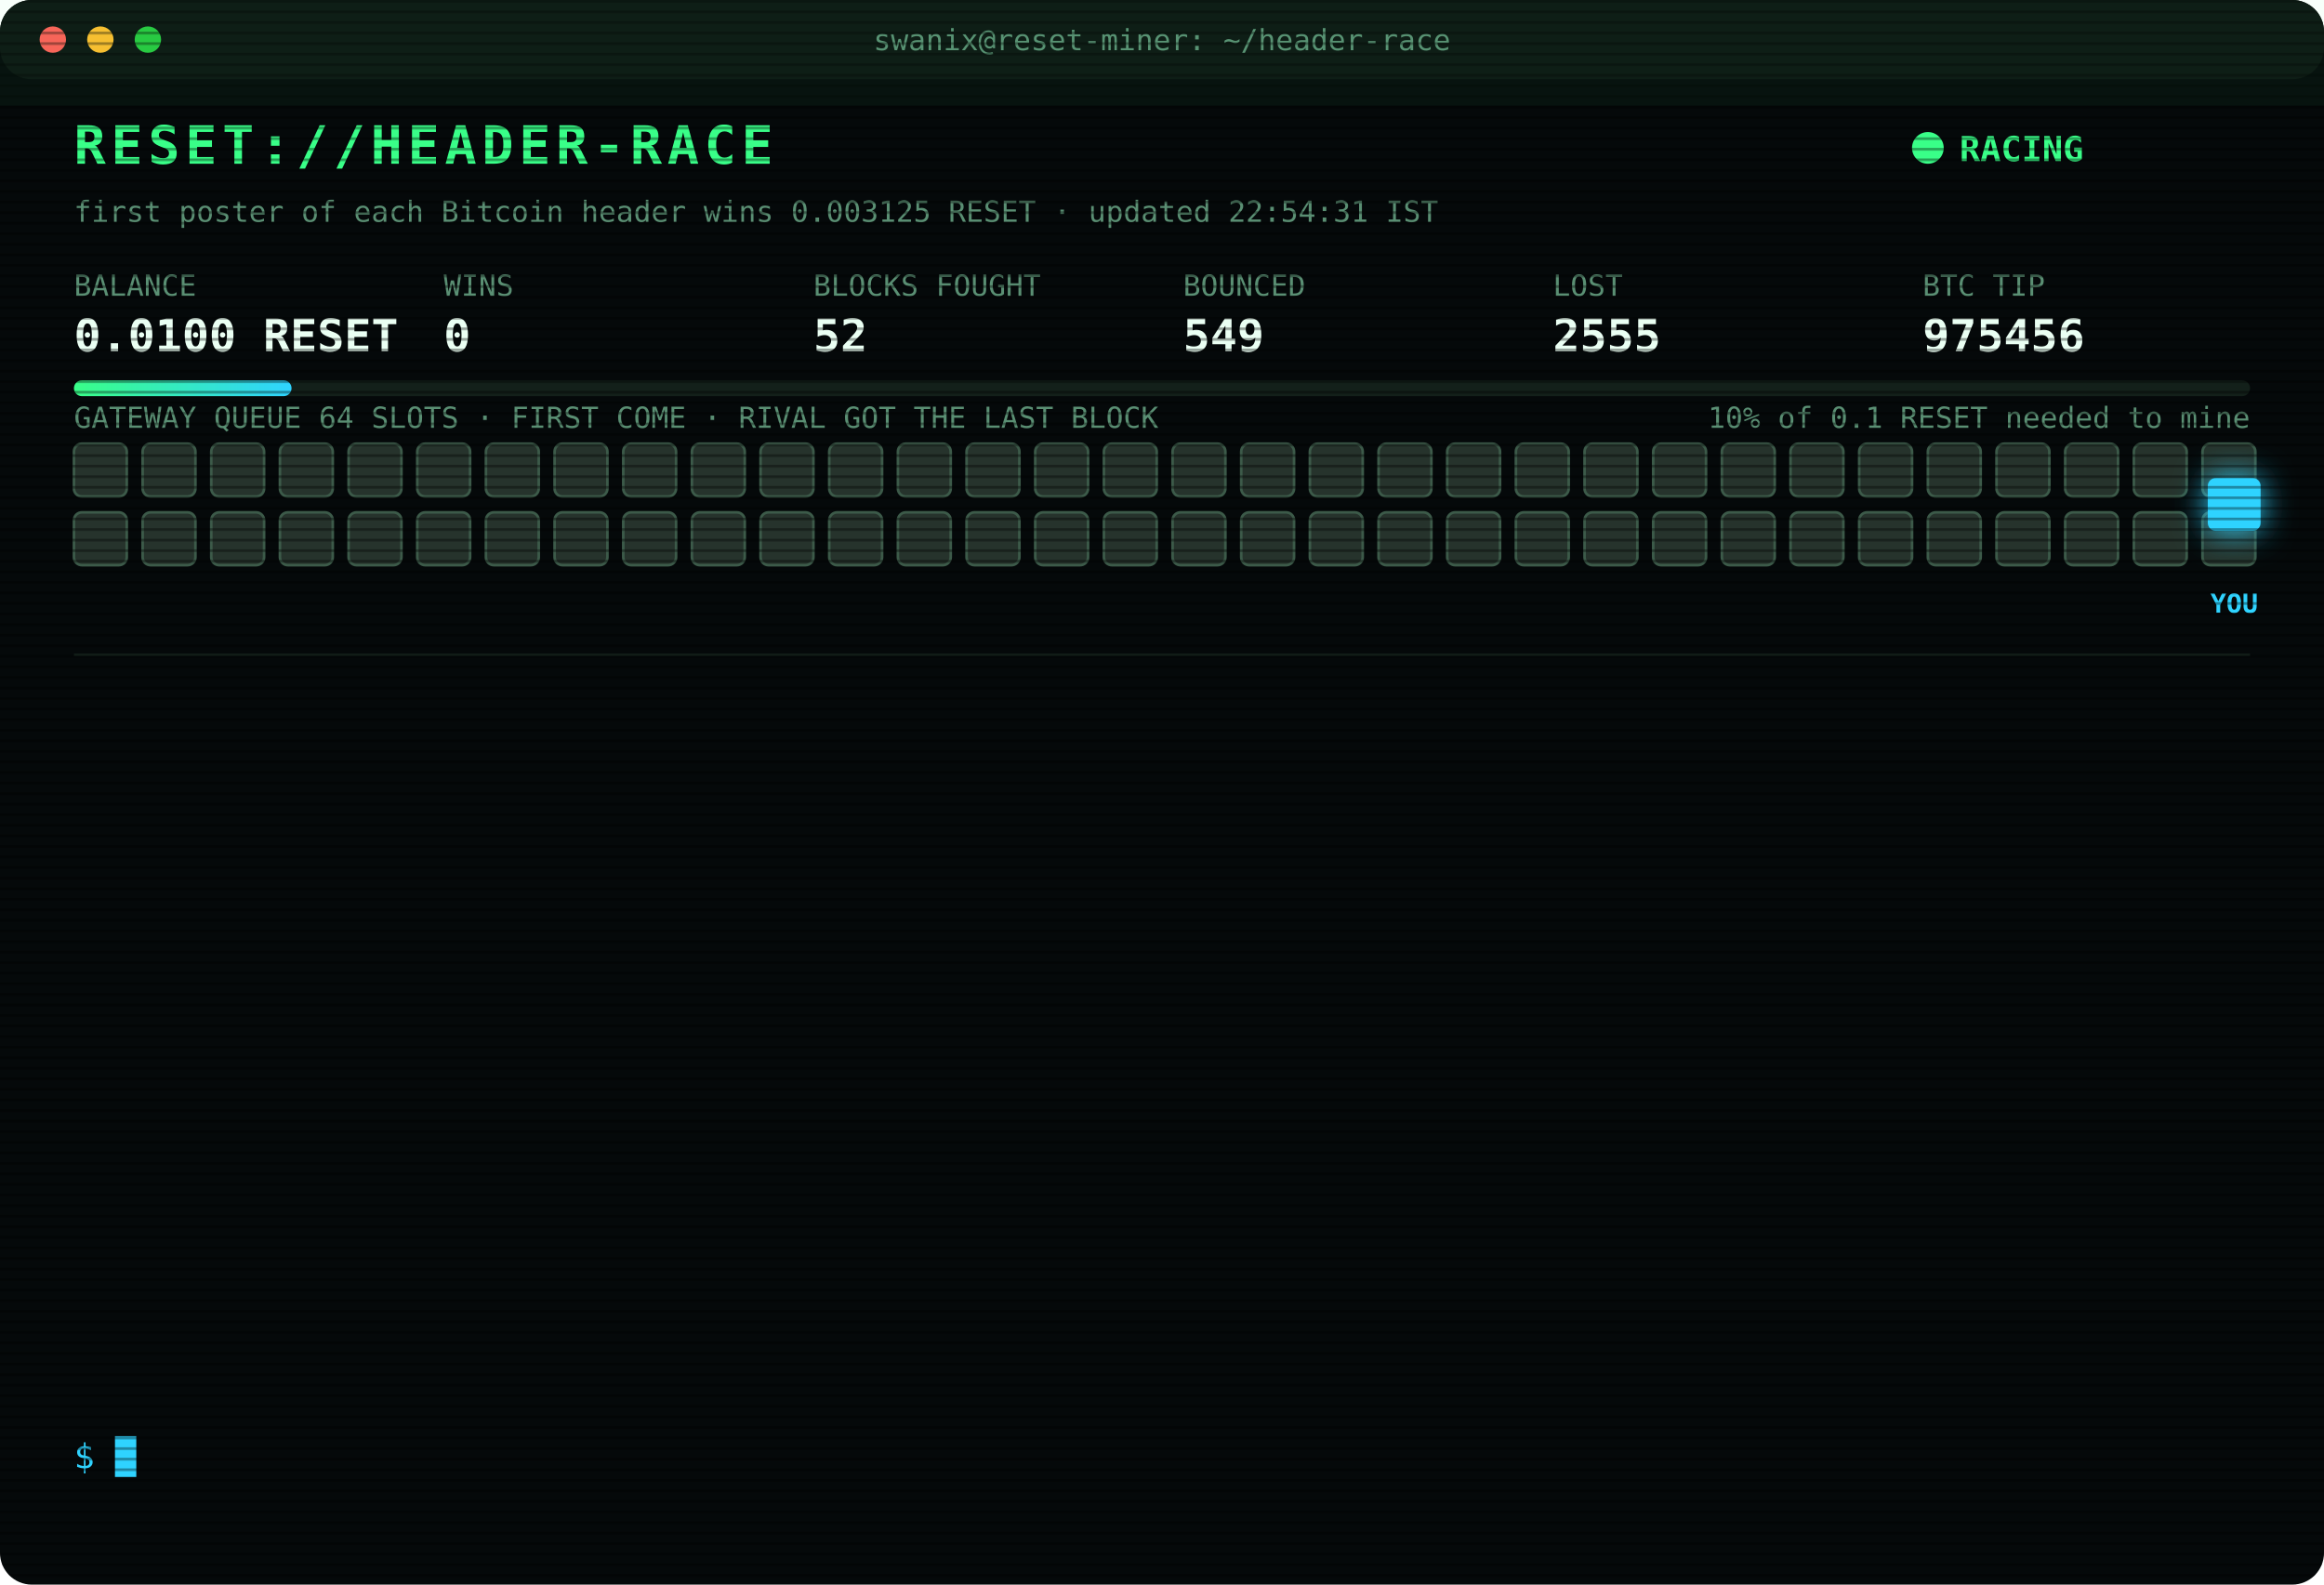
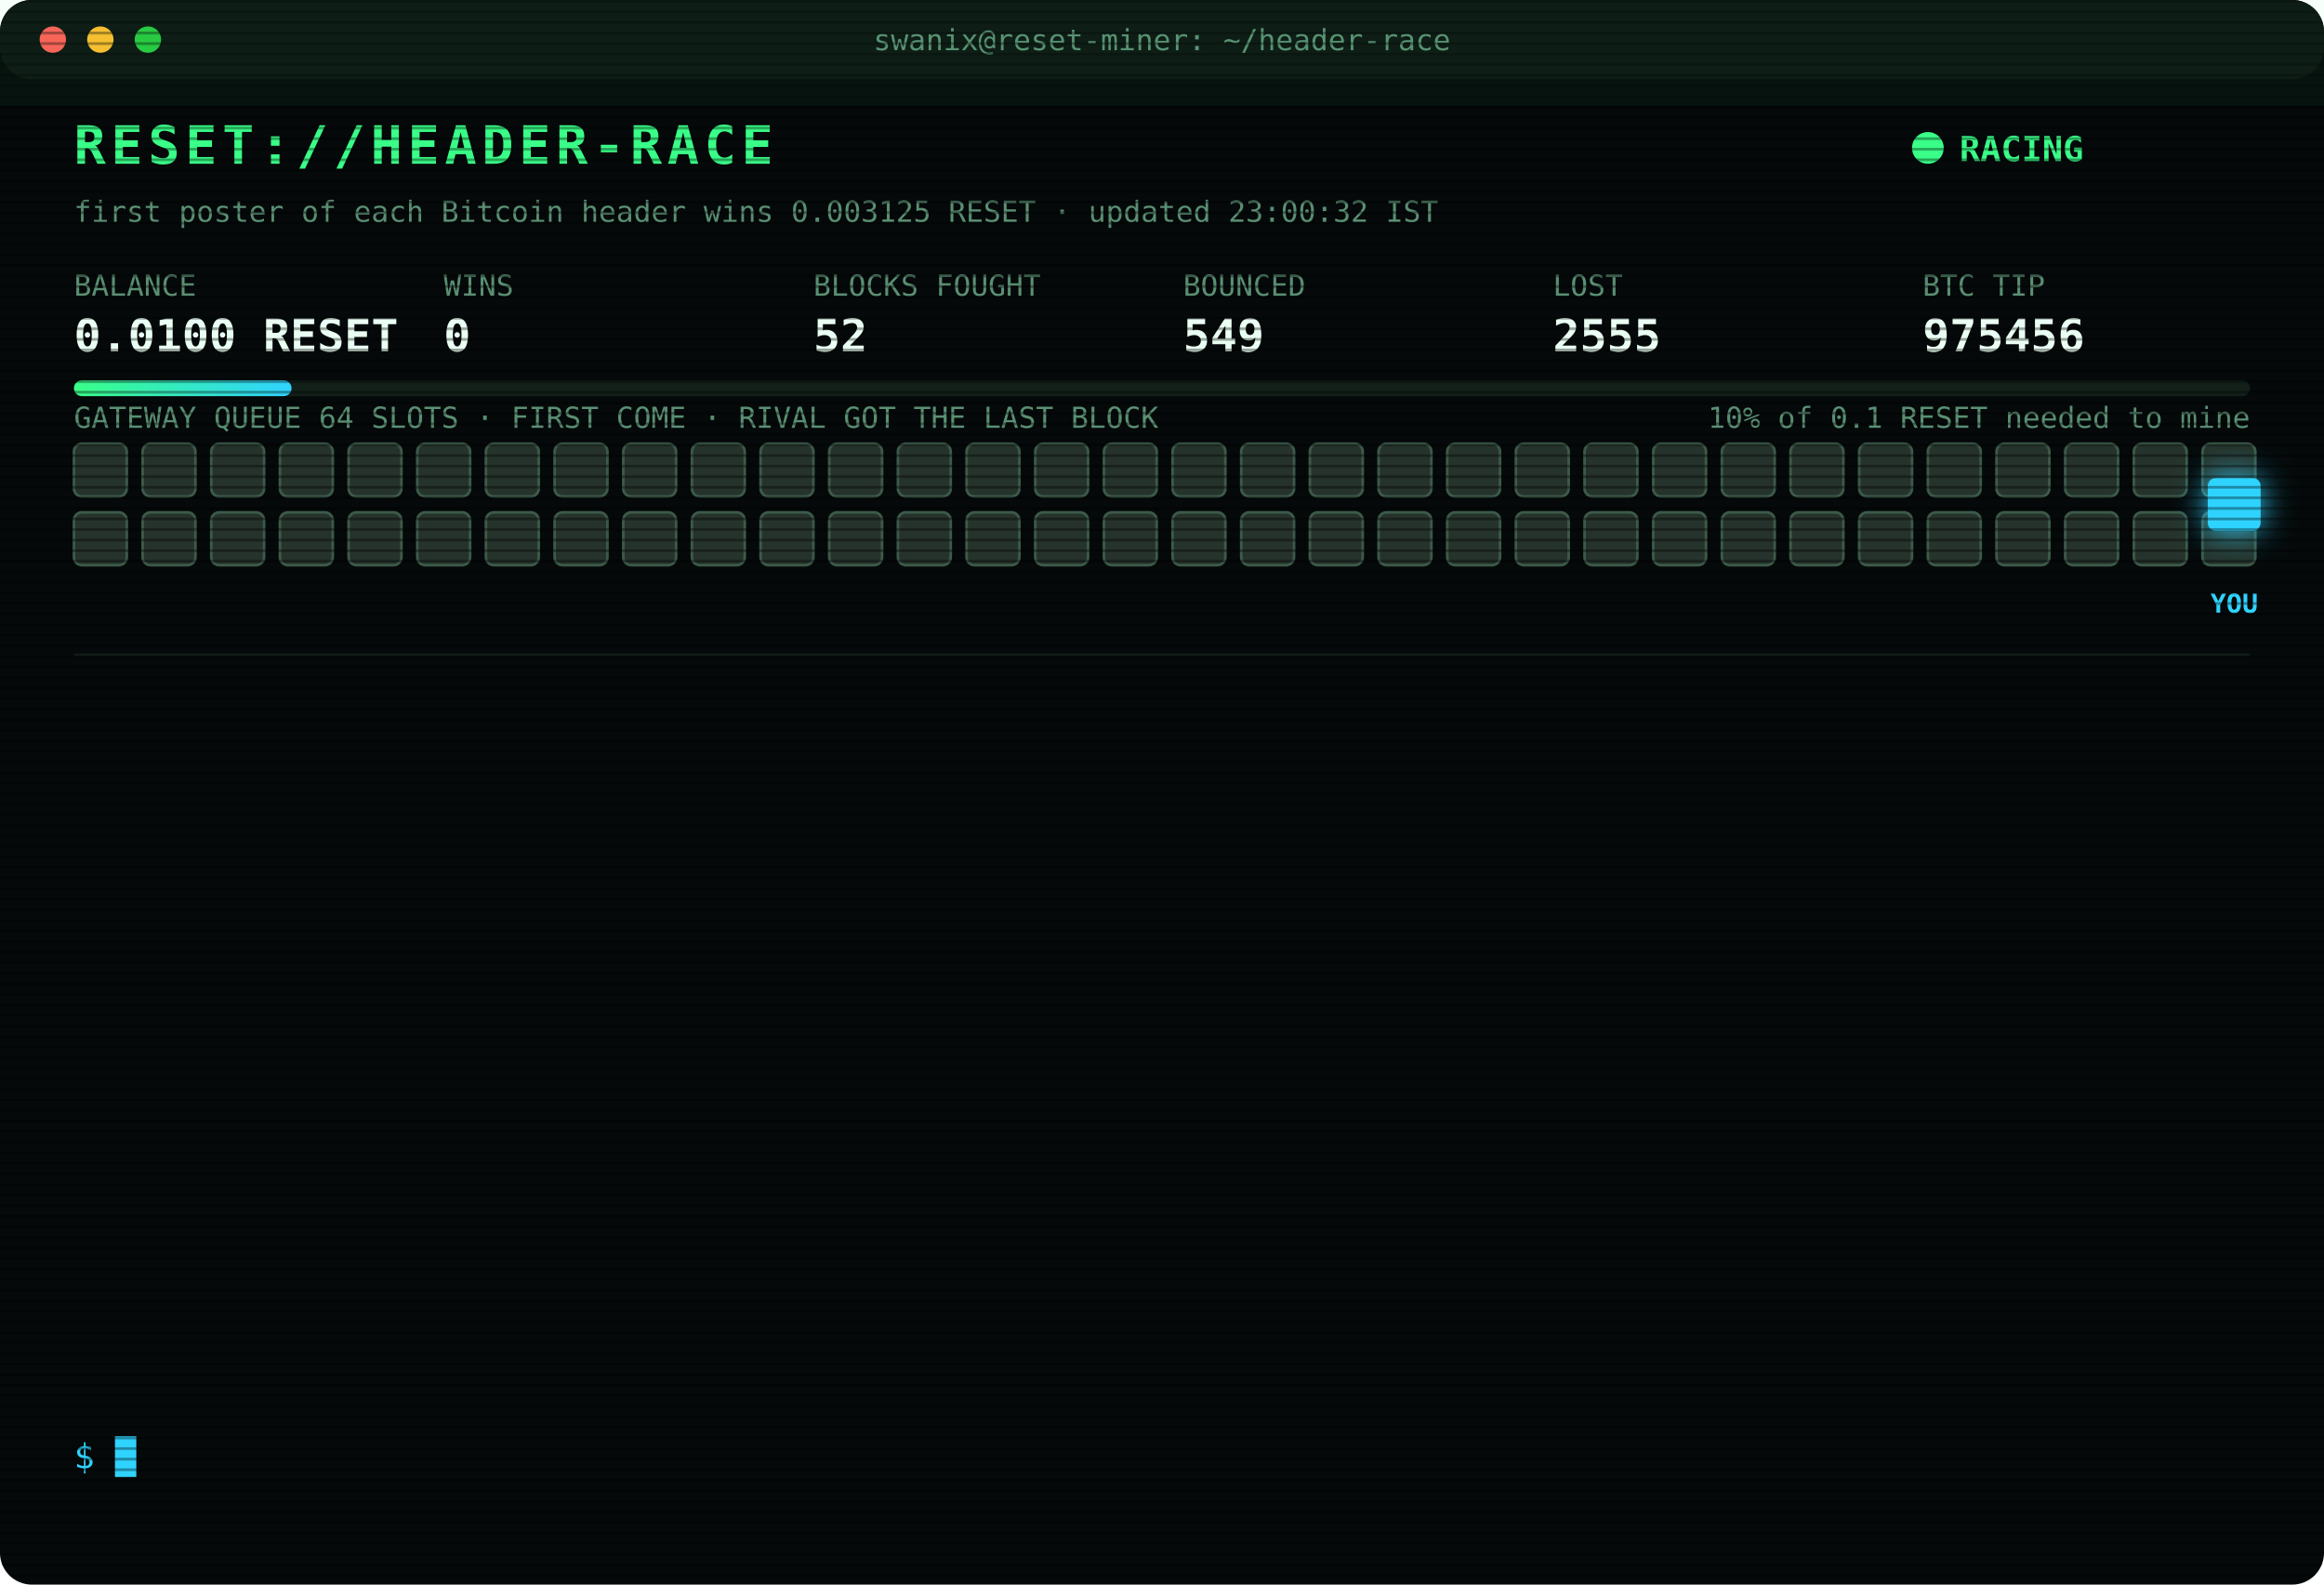
<svg xmlns="http://www.w3.org/2000/svg" width="880" height="600" viewBox="0 0 880 600" font-family="ui-monospace,SFMono-Regular,Menlo,Consolas,monospace">
  <style>
text{font-size:13px;fill:#7CFFB2}
.title{font-size:20px;font-weight:700;fill:#39FF88;letter-spacing:2px;animation:glitch 3s infinite steps(1)}
.sub{fill:#2fd3ff}.k{fill:#5a8f73;font-size:11px}.v{font-size:17px;font-weight:700;fill:#eafff3}
.ts{fill:#3f6b56}.boot{fill:#2fd3ff}.dim{fill:#5a8f73}.bad{fill:#ff4d6d}.warn{fill:#ffd23f}.mag{fill:#ff5cf0}.win{fill:#39FF88;font-weight:700}
.tag{font-size:10px;fill:#2fd3ff;font-weight:700}
.rival{fill:#26332c;stroke:#3c5a49;animation:jam 1.2s infinite alternate}
.idle{fill:#141c18;stroke:#22302a;animation:breathe 4s infinite}
.me{fill:#2fd3ff;filter:drop-shadow(0 0 6px #2fd3ff)}
.hover{animation:nudge 1.1s infinite ease-in-out}.bounce{animation:kick 1.4s infinite}
.ln{opacity:0;animation:in .4s forwards}
.cur{animation:blink 1s infinite steps(1)}
.scan{animation:scan 6s infinite linear}
.led{animation:blink 1.4s infinite}
@keyframes in{from{opacity:0;transform:translateX(-6px)}to{opacity:1;transform:none}}
@keyframes blink{50%{opacity:0}}
@keyframes jam{to{fill:#33463b}}
@keyframes breathe{50%{opacity:.4}}
@keyframes nudge{50%{transform:translateX(-10px)}}
@keyframes kick{0%,100%{transform:none}30%{transform:translateX(-14px)}55%{transform:translateX(10px) translateY(-6px)}}
@keyframes glitch{0%,92%{transform:none}93%{transform:translateX(2px);fill:#ff4d6d}95%{transform:translateX(-2px);fill:#2fd3ff}97%{transform:none}}
@keyframes scan{from{transform:translateY(-40px)}to{transform:translateY(600px)}}
</style>
  <defs>
    <pattern id="sl" width="4" height="4" patternUnits="userSpaceOnUse">
      <rect width="4" height="1" fill="#000" opacity=".35" />
    </pattern>
    <linearGradient id="bar">
      <stop offset="0" stop-color="#39FF88" />
      <stop offset="1" stop-color="#2fd3ff" />
    </linearGradient>
  </defs>
  <rect width="880" height="600" rx="12" fill="#05090a" />
  <rect width="880" height="30" rx="12" fill="#0d1512" />
  <circle cx="20" cy="15" r="5" fill="#ff5f57" />
  <circle cx="38" cy="15" r="5" fill="#febc2e" />
  <circle cx="56" cy="15" r="5" fill="#28c840" />
  <text x="440" y="19" text-anchor="middle" class="k">swanix@reset-miner: ~/header-race</text>
  <text x="28" y="62" class="title">RESET://HEADER-RACE</text>
  <circle class="led" cx="730" cy="56" r="6" fill="#39FF88" />
  <text x="742" y="61" class="win">RACING</text>
-   <text x="28" y="84" class="k">first poster of each Bitcoin header wins 0.003125 RESET · updated 22:54:31 IST</text>
+   <text x="28" y="84" class="k">first poster of each Bitcoin header wins 0.003125 RESET · updated 23:00:32 IST</text>
  <text x="28" y="112" class="k">BALANCE</text>
  <text x="28" y="133" class="v">0.0100 RESET</text>
  <text x="168" y="112" class="k">WINS</text>
  <text x="168" y="133" class="v">0</text>
  <text x="308" y="112" class="k">BLOCKS FOUGHT</text>
  <text x="308" y="133" class="v">52</text>
  <text x="448" y="112" class="k">BOUNCED</text>
  <text x="448" y="133" class="v">549</text>
  <text x="588" y="112" class="k">LOST</text>
  <text x="588" y="133" class="v">2555</text>
  <text x="728" y="112" class="k">BTC TIP</text>
  <text x="728" y="133" class="v">975456</text>
  <rect x="28" y="144" width="824" height="6" rx="3" fill="#13201a" />
  <rect x="28" y="144" width="82.4" height="6" rx="3" fill="url(#bar)" />
  <text x="852" y="162" text-anchor="end" class="k">10% of 0.1 RESET needed to mine</text>
  <text x="28" y="162" class="k">GATEWAY QUEUE 64 SLOTS · FIRST COME · RIVAL GOT THE LAST BLOCK</text>
  <rect class="rival" x="28" y="168" width="20" height="20" rx="3" style="animation-delay:0.00s" />
  <rect class="rival" x="54" y="168" width="20" height="20" rx="3" style="animation-delay:0.05s" />
  <rect class="rival" x="80" y="168" width="20" height="20" rx="3" style="animation-delay:0.10s" />
  <rect class="rival" x="106" y="168" width="20" height="20" rx="3" style="animation-delay:0.15s" />
  <rect class="rival" x="132" y="168" width="20" height="20" rx="3" style="animation-delay:0.20s" />
  <rect class="rival" x="158" y="168" width="20" height="20" rx="3" style="animation-delay:0.25s" />
  <rect class="rival" x="184" y="168" width="20" height="20" rx="3" style="animation-delay:0.30s" />
  <rect class="rival" x="210" y="168" width="20" height="20" rx="3" style="animation-delay:0.35s" />
  <rect class="rival" x="236" y="168" width="20" height="20" rx="3" style="animation-delay:0.40s" />
  <rect class="rival" x="262" y="168" width="20" height="20" rx="3" style="animation-delay:0.45s" />
  <rect class="rival" x="288" y="168" width="20" height="20" rx="3" style="animation-delay:0.50s" />
  <rect class="rival" x="314" y="168" width="20" height="20" rx="3" style="animation-delay:0.55s" />
  <rect class="rival" x="340" y="168" width="20" height="20" rx="3" style="animation-delay:0.60s" />
  <rect class="rival" x="366" y="168" width="20" height="20" rx="3" style="animation-delay:0.65s" />
  <rect class="rival" x="392" y="168" width="20" height="20" rx="3" style="animation-delay:0.70s" />
  <rect class="rival" x="418" y="168" width="20" height="20" rx="3" style="animation-delay:0.75s" />
  <rect class="rival" x="444" y="168" width="20" height="20" rx="3" style="animation-delay:0.80s" />
  <rect class="rival" x="470" y="168" width="20" height="20" rx="3" style="animation-delay:0.85s" />
  <rect class="rival" x="496" y="168" width="20" height="20" rx="3" style="animation-delay:0.90s" />
  <rect class="rival" x="522" y="168" width="20" height="20" rx="3" style="animation-delay:0.95s" />
  <rect class="rival" x="548" y="168" width="20" height="20" rx="3" style="animation-delay:1.00s" />
  <rect class="rival" x="574" y="168" width="20" height="20" rx="3" style="animation-delay:1.05s" />
  <rect class="rival" x="600" y="168" width="20" height="20" rx="3" style="animation-delay:1.10s" />
  <rect class="rival" x="626" y="168" width="20" height="20" rx="3" style="animation-delay:1.15s" />
  <rect class="rival" x="652" y="168" width="20" height="20" rx="3" style="animation-delay:1.20s" />
  <rect class="rival" x="678" y="168" width="20" height="20" rx="3" style="animation-delay:1.25s" />
  <rect class="rival" x="704" y="168" width="20" height="20" rx="3" style="animation-delay:1.30s" />
  <rect class="rival" x="730" y="168" width="20" height="20" rx="3" style="animation-delay:1.35s" />
  <rect class="rival" x="756" y="168" width="20" height="20" rx="3" style="animation-delay:1.40s" />
  <rect class="rival" x="782" y="168" width="20" height="20" rx="3" style="animation-delay:1.45s" />
  <rect class="rival" x="808" y="168" width="20" height="20" rx="3" style="animation-delay:1.50s" />
  <rect class="rival" x="834" y="168" width="20" height="20" rx="3" style="animation-delay:1.55s" />
  <rect class="rival" x="28" y="194" width="20" height="20" rx="3" style="animation-delay:1.60s" />
  <rect class="rival" x="54" y="194" width="20" height="20" rx="3" style="animation-delay:1.65s" />
  <rect class="rival" x="80" y="194" width="20" height="20" rx="3" style="animation-delay:1.70s" />
  <rect class="rival" x="106" y="194" width="20" height="20" rx="3" style="animation-delay:1.75s" />
  <rect class="rival" x="132" y="194" width="20" height="20" rx="3" style="animation-delay:1.80s" />
  <rect class="rival" x="158" y="194" width="20" height="20" rx="3" style="animation-delay:1.85s" />
  <rect class="rival" x="184" y="194" width="20" height="20" rx="3" style="animation-delay:1.90s" />
  <rect class="rival" x="210" y="194" width="20" height="20" rx="3" style="animation-delay:1.95s" />
  <rect class="rival" x="236" y="194" width="20" height="20" rx="3" style="animation-delay:2.00s" />
  <rect class="rival" x="262" y="194" width="20" height="20" rx="3" style="animation-delay:2.05s" />
  <rect class="rival" x="288" y="194" width="20" height="20" rx="3" style="animation-delay:2.10s" />
  <rect class="rival" x="314" y="194" width="20" height="20" rx="3" style="animation-delay:2.15s" />
  <rect class="rival" x="340" y="194" width="20" height="20" rx="3" style="animation-delay:2.20s" />
  <rect class="rival" x="366" y="194" width="20" height="20" rx="3" style="animation-delay:2.25s" />
  <rect class="rival" x="392" y="194" width="20" height="20" rx="3" style="animation-delay:2.30s" />
  <rect class="rival" x="418" y="194" width="20" height="20" rx="3" style="animation-delay:2.35s" />
  <rect class="rival" x="444" y="194" width="20" height="20" rx="3" style="animation-delay:2.40s" />
  <rect class="rival" x="470" y="194" width="20" height="20" rx="3" style="animation-delay:2.45s" />
  <rect class="rival" x="496" y="194" width="20" height="20" rx="3" style="animation-delay:2.50s" />
  <rect class="rival" x="522" y="194" width="20" height="20" rx="3" style="animation-delay:2.55s" />
  <rect class="rival" x="548" y="194" width="20" height="20" rx="3" style="animation-delay:2.60s" />
  <rect class="rival" x="574" y="194" width="20" height="20" rx="3" style="animation-delay:2.65s" />
  <rect class="rival" x="600" y="194" width="20" height="20" rx="3" style="animation-delay:2.70s" />
  <rect class="rival" x="626" y="194" width="20" height="20" rx="3" style="animation-delay:2.75s" />
  <rect class="rival" x="652" y="194" width="20" height="20" rx="3" style="animation-delay:2.80s" />
  <rect class="rival" x="678" y="194" width="20" height="20" rx="3" style="animation-delay:2.85s" />
  <rect class="rival" x="704" y="194" width="20" height="20" rx="3" style="animation-delay:2.90s" />
  <rect class="rival" x="730" y="194" width="20" height="20" rx="3" style="animation-delay:2.95s" />
  <rect class="rival" x="756" y="194" width="20" height="20" rx="3" style="animation-delay:3.00s" />
  <rect class="rival" x="782" y="194" width="20" height="20" rx="3" style="animation-delay:3.05s" />
  <rect class="rival" x="808" y="194" width="20" height="20" rx="3" style="animation-delay:3.10s" />
  <rect class="rival" x="834" y="194" width="20" height="20" rx="3" style="animation-delay:3.15s" />
  <g class="hover">
    <rect class="me" x="836" y="181" width="20" height="20" rx="3" />
    <text class="tag" x="846" y="232" text-anchor="middle">YOU</text>
  </g>
  <line x1="28" x2="852" y1="248" y2="248" stroke="#13201a" />
  <g class="ln" style="animation-delay:0.40s">
    <text x="28" y="270" class="ts">19:43:31</text>
    <text x="104" y="270" class="bad">[LOST] #975443 taken by a rival miner</text>
  </g>
  <g class="ln" style="animation-delay:0.65s">
    <text x="28" y="292" class="ts">19:55:54</text>
    <text x="104" y="292" class="dim">[STINT END] calls 745 · wins 0</text>
  </g>
  <g class="ln" style="animation-delay:0.90s">
    <text x="28" y="314" class="ts">20:00:31</text>
    <text x="104" y="314" class="boot">[BOOT] racer v3 online · 3 feeds · stint 340m</text>
  </g>
  <g class="ln" style="animation-delay:1.15s">
    <text x="28" y="336" class="ts">20:07:40</text>
    <text x="104" y="336" class="bad">[LOST] #975447 taken by a rival miner</text>
  </g>
  <g class="ln" style="animation-delay:1.40s">
    <text x="28" y="358" class="ts">20:44:36</text>
    <text x="104" y="358" class="bad">[LOST] #975448 taken by a rival miner</text>
  </g>
  <g class="ln" style="animation-delay:1.65s">
    <text x="28" y="380" class="ts">20:52:17</text>
    <text x="104" y="380" class="bad">[LOST] #975449 taken by a rival miner</text>
  </g>
  <g class="ln" style="animation-delay:1.90s">
    <text x="28" y="402" class="ts">20:54:23</text>
    <text x="104" y="402" class="bad">[LOST] #975450 taken by a rival miner</text>
  </g>
  <g class="ln" style="animation-delay:2.15s">
    <text x="28" y="424" class="ts">22:01:01</text>
    <text x="104" y="424" class="bad">[LOST] #975451 taken by a rival miner</text>
  </g>
  <g class="ln" style="animation-delay:2.40s">
    <text x="28" y="446" class="ts">22:10:41</text>
    <text x="104" y="446" class="bad">[LOST] #975452 taken by a rival miner</text>
  </g>
  <g class="ln" style="animation-delay:2.65s">
    <text x="28" y="468" class="ts">22:18:04</text>
    <text x="104" y="468" class="bad">[GATEWAY DOWN] no response · 3248ms</text>
  </g>
  <g class="ln" style="animation-delay:2.90s">
    <text x="28" y="490" class="ts">22:18:32</text>
    <text x="104" y="490" class="bad">[LOST] #975453 taken by a rival miner</text>
  </g>
  <g class="ln" style="animation-delay:3.15s">
    <text x="28" y="512" class="ts">22:44:57</text>
    <text x="104" y="512" class="bad">[LOST] #975455 taken by a rival miner</text>
  </g>
  <g class="ln" style="animation-delay:3.40s">
    <text x="28" y="534" class="ts">22:54:31</text>
    <text x="104" y="534" class="bad">[LOST] #975456 taken by a rival miner</text>
  </g>
  <text x="28" y="556" class="sub">$ <tspan class="cur">█</tspan>
  </text>
  <rect width="880" height="600" rx="12" fill="url(#sl)" pointer-events="none" />
  <rect class="scan" width="880" height="40" fill="#39FF88" opacity=".04" />
</svg>
